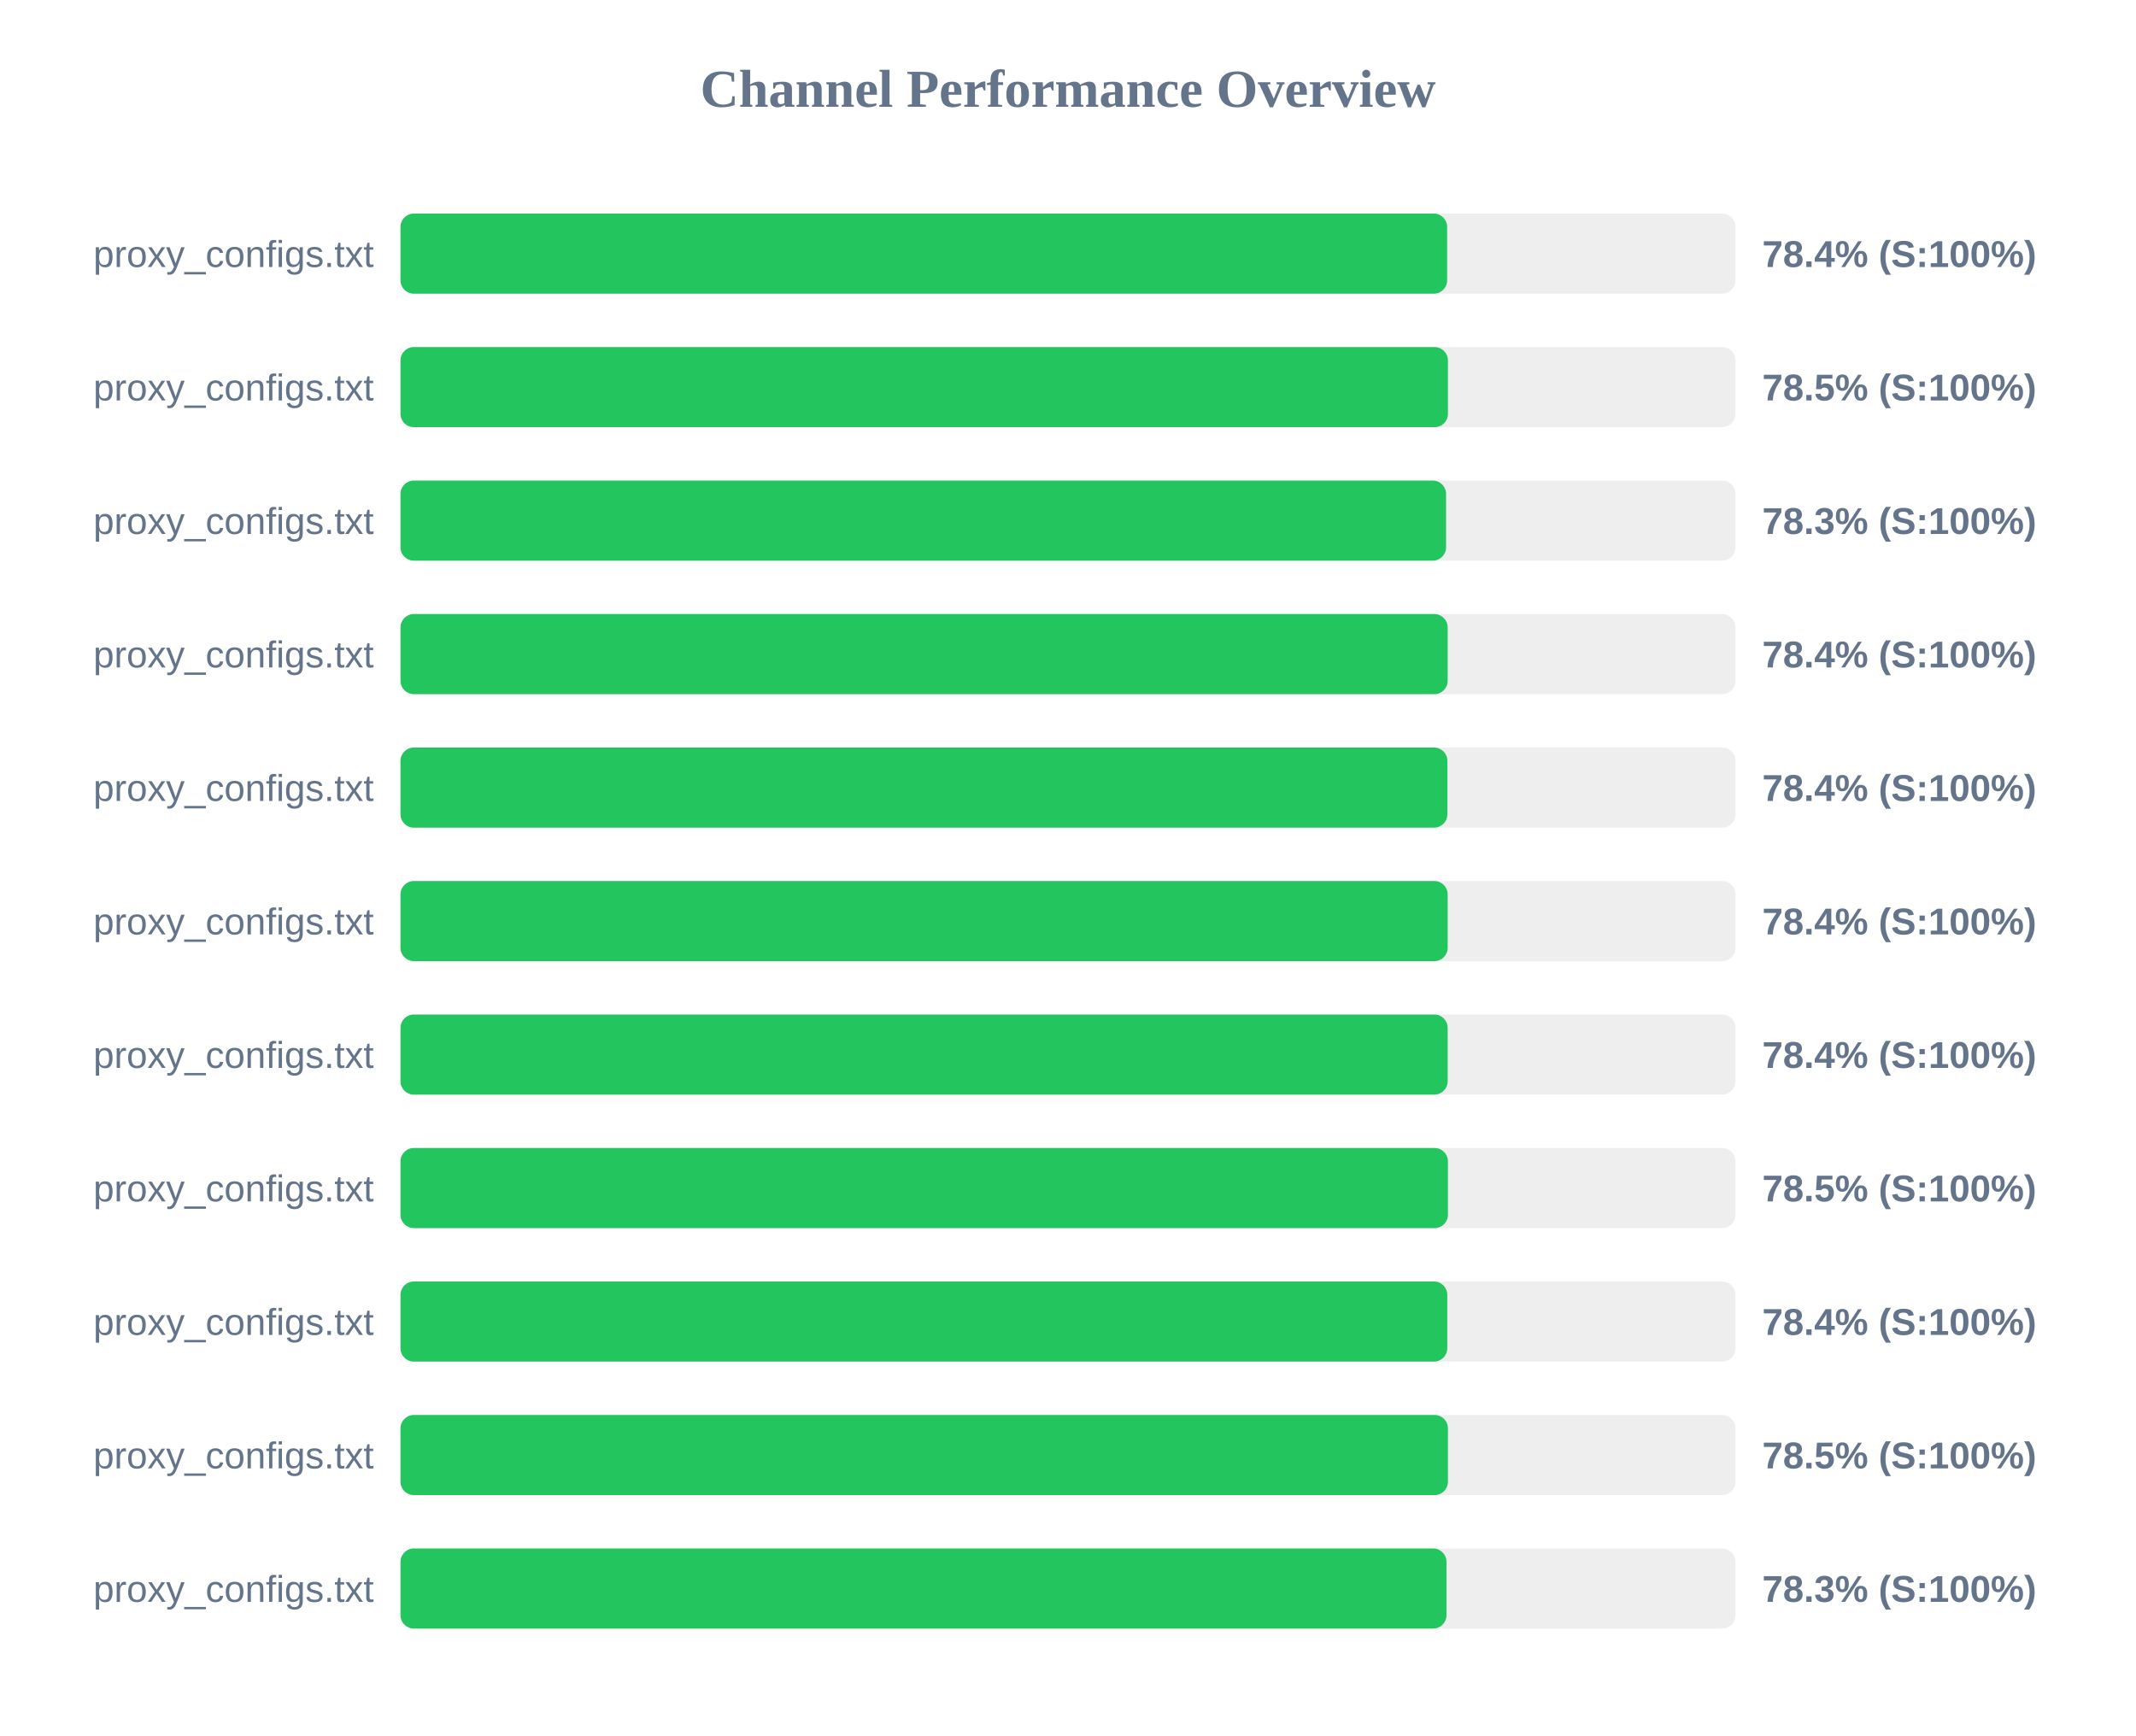
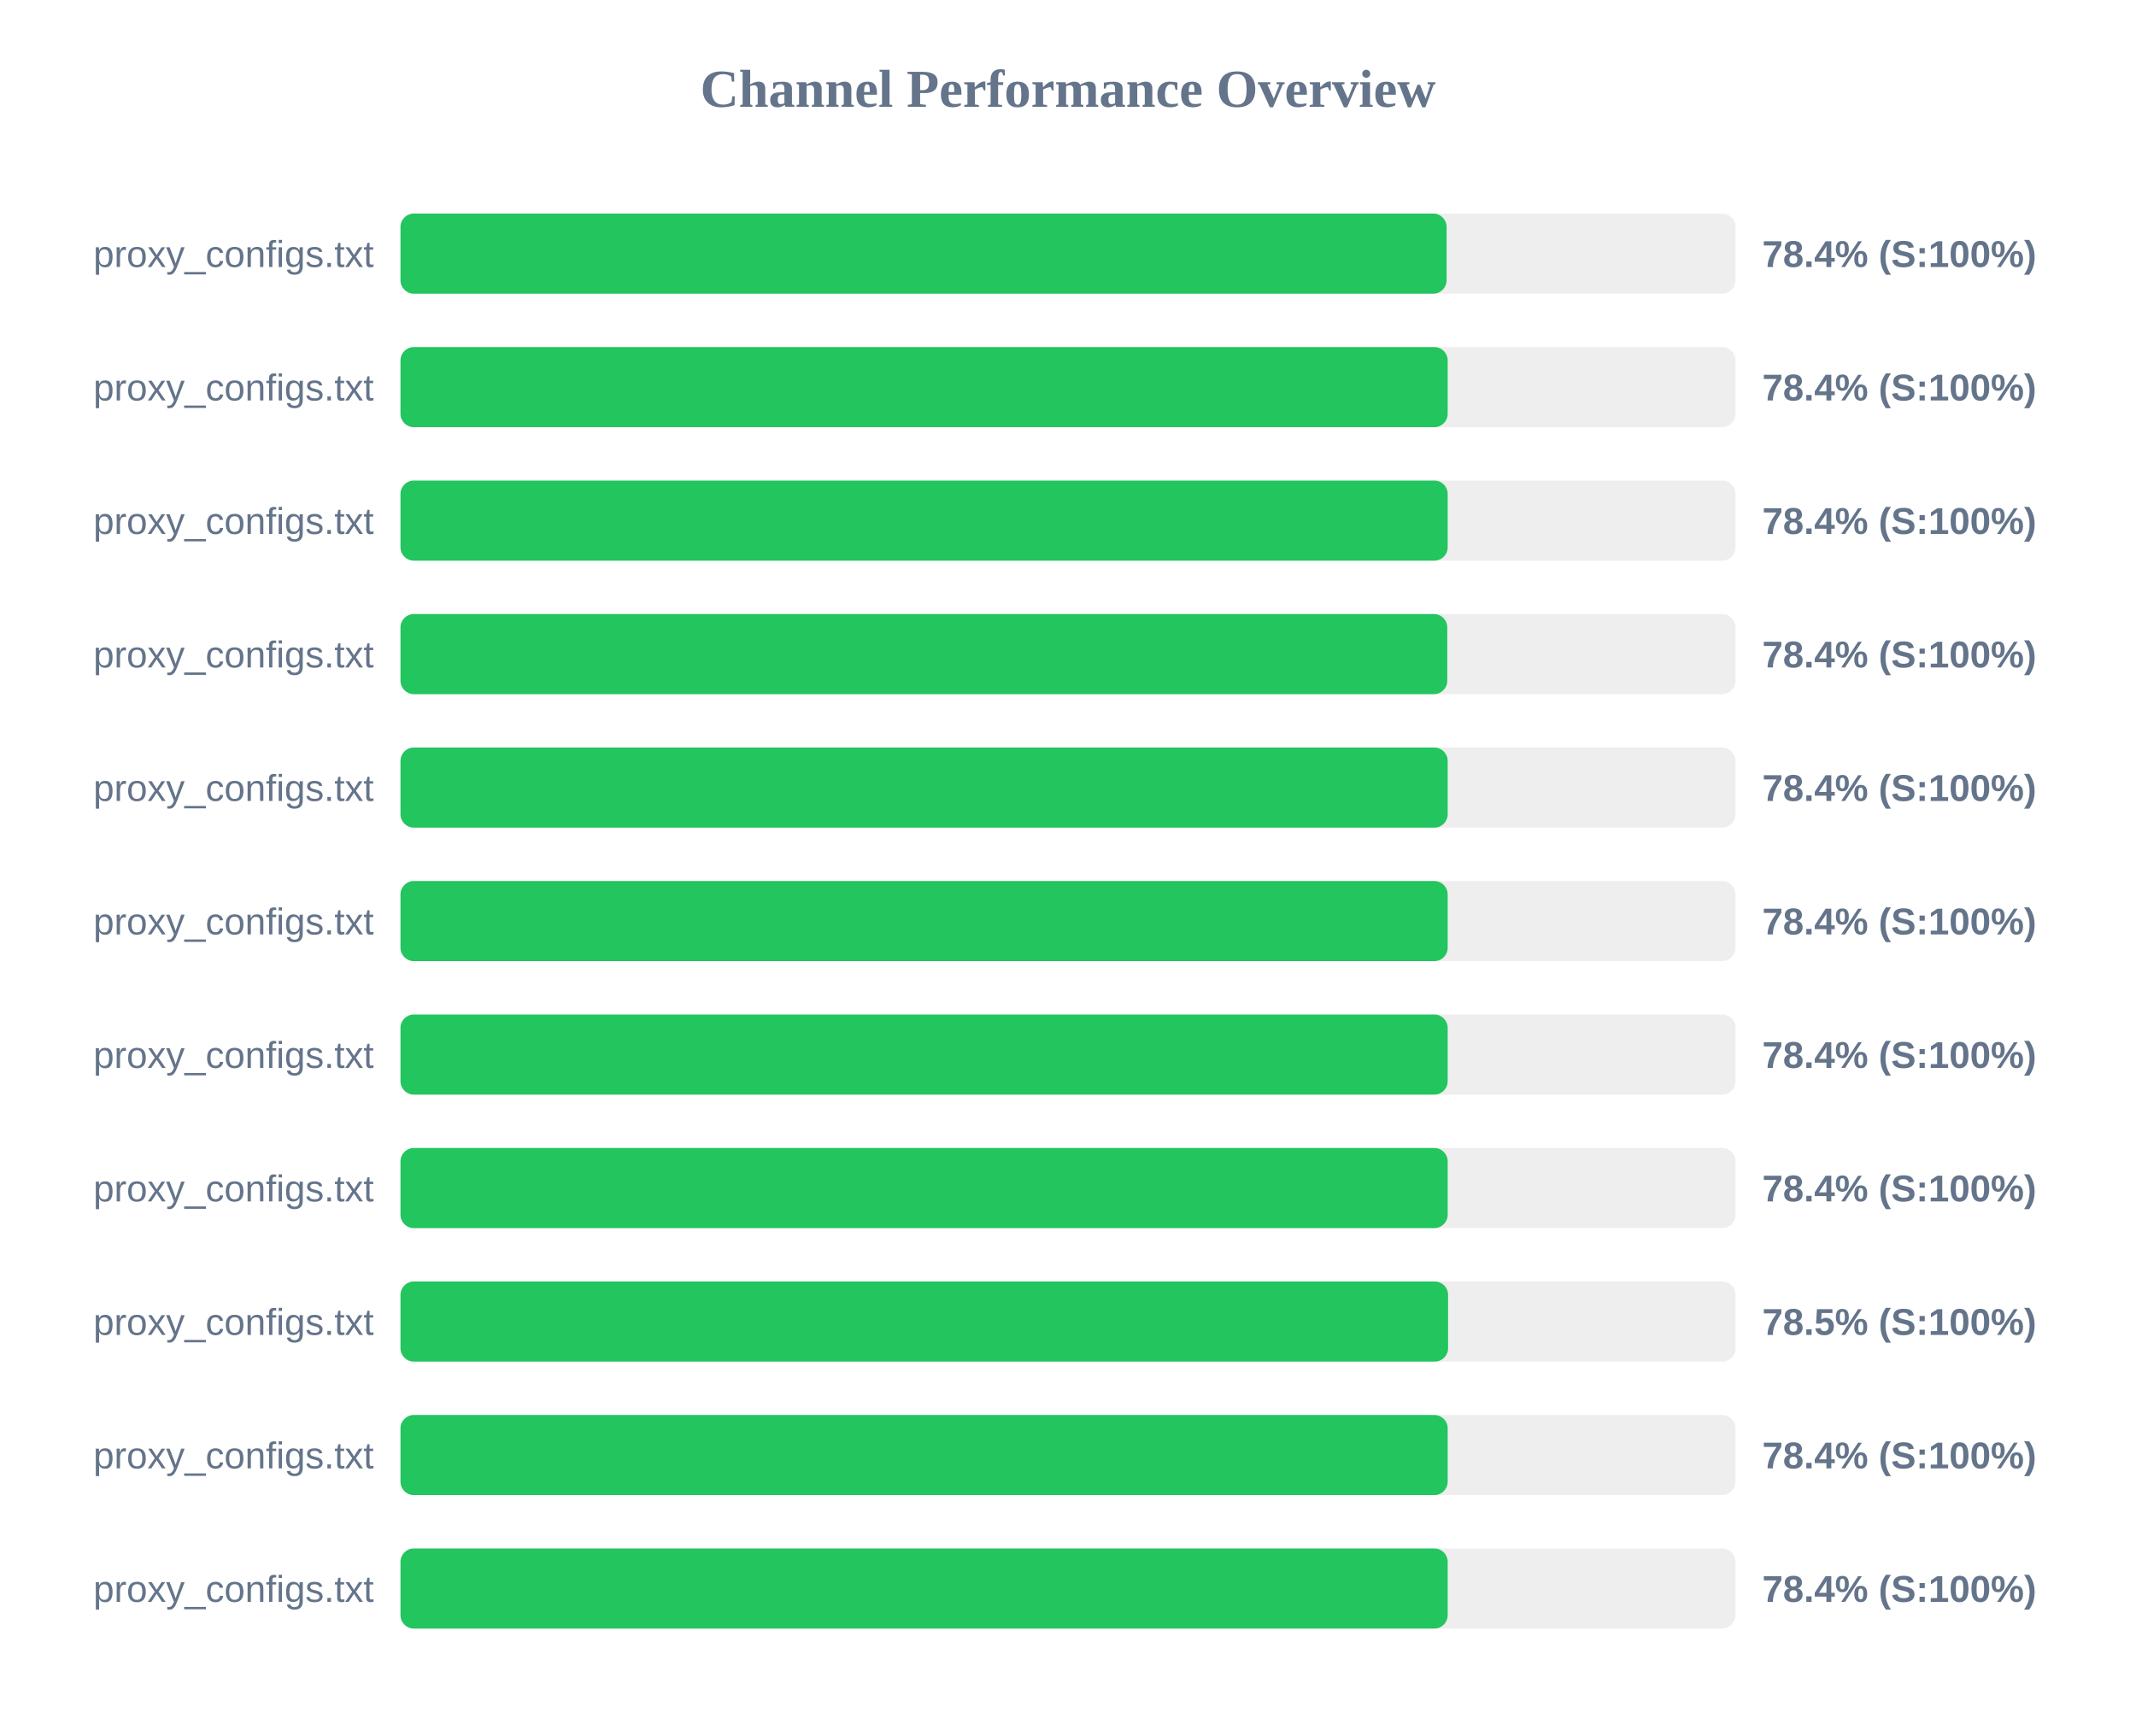
<svg xmlns="http://www.w3.org/2000/svg" width="800" height="650" version="1.1">
  <style>
        .row { font: 14px Arial; fill: #64748b; }
        .score { font: bold 14px Arial; fill: #64748b; }
    </style>
  <text x="400" y="40" text-anchor="middle" font-size="20px" font-weight="bold" fill="#64748b">Channel Performance Overview</text>
  <rect x="150" y="80" width="500" height="30" fill="#eee" rx="5" />
-   <rect x="150" y="80" width="392.0" height="30" fill="#22c55e" rx="5" />
+   <rect x="150" y="80" width="391.8" height="30" fill="#22c55e" rx="5" />
  <text x="140" y="100" text-anchor="end" class="row">proxy_configs.txt</text>
  <text x="660" y="100" text-anchor="start" class="score">78.4% (S:100%)</text>
  <rect x="150" y="130" width="500" height="30" fill="#eee" rx="5" />
-   <rect x="150" y="130" width="392.3" height="30" fill="#22c55e" rx="5" />
+   <rect x="150" y="130" width="392.2" height="30" fill="#22c55e" rx="5" />
  <text x="140" y="150" text-anchor="end" class="row">proxy_configs.txt</text>
-   <text x="660" y="150" text-anchor="start" class="score">78.5% (S:100%)</text>
+   <text x="660" y="150" text-anchor="start" class="score">78.4% (S:100%)</text>
  <rect x="150" y="180" width="500" height="30" fill="#eee" rx="5" />
-   <rect x="150" y="180" width="391.6" height="30" fill="#22c55e" rx="5" />
+   <rect x="150" y="180" width="392.2" height="30" fill="#22c55e" rx="5" />
  <text x="140" y="200" text-anchor="end" class="row">proxy_configs.txt</text>
-   <text x="660" y="200" text-anchor="start" class="score">78.3% (S:100%)</text>
+   <text x="660" y="200" text-anchor="start" class="score">78.4% (S:100%)</text>
  <rect x="150" y="230" width="500" height="30" fill="#eee" rx="5" />
-   <rect x="150" y="230" width="392.2" height="30" fill="#22c55e" rx="5" />
+   <rect x="150" y="230" width="392.05" height="30" fill="#22c55e" rx="5" />
  <text x="140" y="250" text-anchor="end" class="row">proxy_configs.txt</text>
  <text x="660" y="250" text-anchor="start" class="score">78.4% (S:100%)</text>
  <rect x="150" y="280" width="500" height="30" fill="#eee" rx="5" />
-   <rect x="150" y="280" width="392.1" height="30" fill="#22c55e" rx="5" />
+   <rect x="150" y="280" width="392.2" height="30" fill="#22c55e" rx="5" />
  <text x="140" y="300" text-anchor="end" class="row">proxy_configs.txt</text>
  <text x="660" y="300" text-anchor="start" class="score">78.4% (S:100%)</text>
  <rect x="150" y="330" width="500" height="30" fill="#eee" rx="5" />
  <rect x="150" y="330" width="392.2" height="30" fill="#22c55e" rx="5" />
  <text x="140" y="350" text-anchor="end" class="row">proxy_configs.txt</text>
  <text x="660" y="350" text-anchor="start" class="score">78.4% (S:100%)</text>
  <rect x="150" y="380" width="500" height="30" fill="#eee" rx="5" />
  <rect x="150" y="380" width="392.2" height="30" fill="#22c55e" rx="5" />
  <text x="140" y="400" text-anchor="end" class="row">proxy_configs.txt</text>
  <text x="660" y="400" text-anchor="start" class="score">78.4% (S:100%)</text>
  <rect x="150" y="430" width="500" height="30" fill="#eee" rx="5" />
-   <rect x="150" y="430" width="392.3" height="30" fill="#22c55e" rx="5" />
+   <rect x="150" y="430" width="392.2" height="30" fill="#22c55e" rx="5" />
  <text x="140" y="450" text-anchor="end" class="row">proxy_configs.txt</text>
-   <text x="660" y="450" text-anchor="start" class="score">78.5% (S:100%)</text>
+   <text x="660" y="450" text-anchor="start" class="score">78.4% (S:100%)</text>
  <rect x="150" y="480" width="500" height="30" fill="#eee" rx="5" />
-   <rect x="150" y="480" width="392.05" height="30" fill="#22c55e" rx="5" />
+   <rect x="150" y="480" width="392.35" height="30" fill="#22c55e" rx="5" />
  <text x="140" y="500" text-anchor="end" class="row">proxy_configs.txt</text>
-   <text x="660" y="500" text-anchor="start" class="score">78.4% (S:100%)</text>
+   <text x="660" y="500" text-anchor="start" class="score">78.5% (S:100%)</text>
  <rect x="150" y="530" width="500" height="30" fill="#eee" rx="5" />
-   <rect x="150" y="530" width="392.3" height="30" fill="#22c55e" rx="5" />
+   <rect x="150" y="530" width="392.2" height="30" fill="#22c55e" rx="5" />
  <text x="140" y="550" text-anchor="end" class="row">proxy_configs.txt</text>
-   <text x="660" y="550" text-anchor="start" class="score">78.5% (S:100%)</text>
+   <text x="660" y="550" text-anchor="start" class="score">78.4% (S:100%)</text>
  <rect x="150" y="580" width="500" height="30" fill="#eee" rx="5" />
-   <rect x="150" y="580" width="391.75" height="30" fill="#22c55e" rx="5" />
+   <rect x="150" y="580" width="392.2" height="30" fill="#22c55e" rx="5" />
  <text x="140" y="600" text-anchor="end" class="row">proxy_configs.txt</text>
-   <text x="660" y="600" text-anchor="start" class="score">78.3% (S:100%)</text>
+   <text x="660" y="600" text-anchor="start" class="score">78.4% (S:100%)</text>
</svg>
